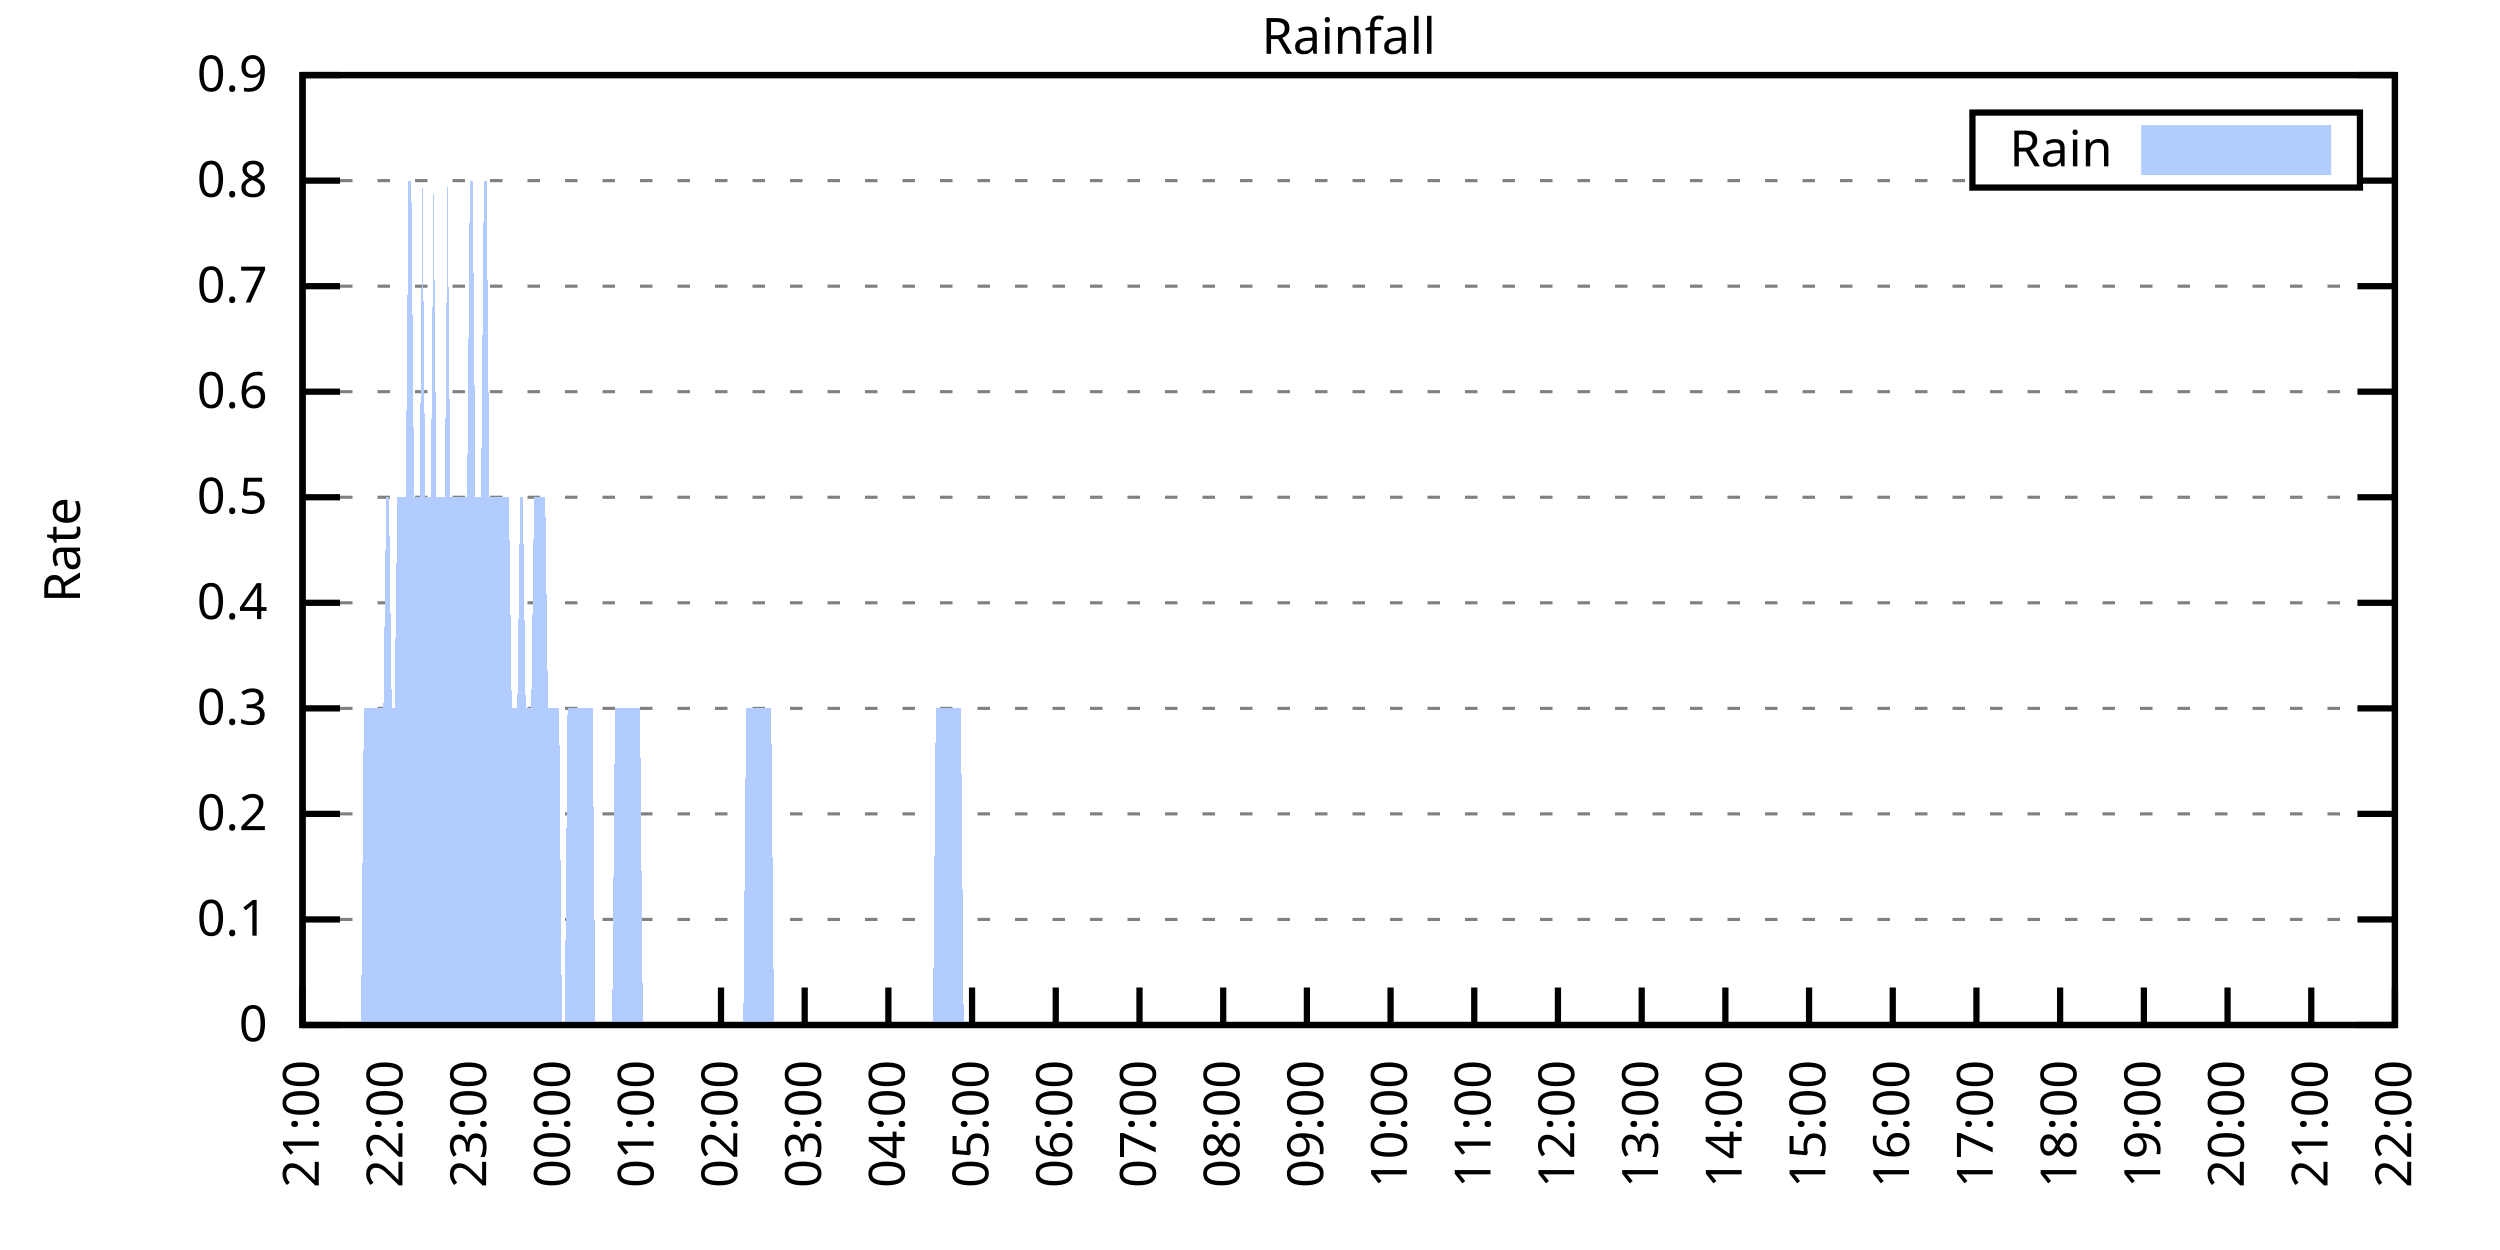
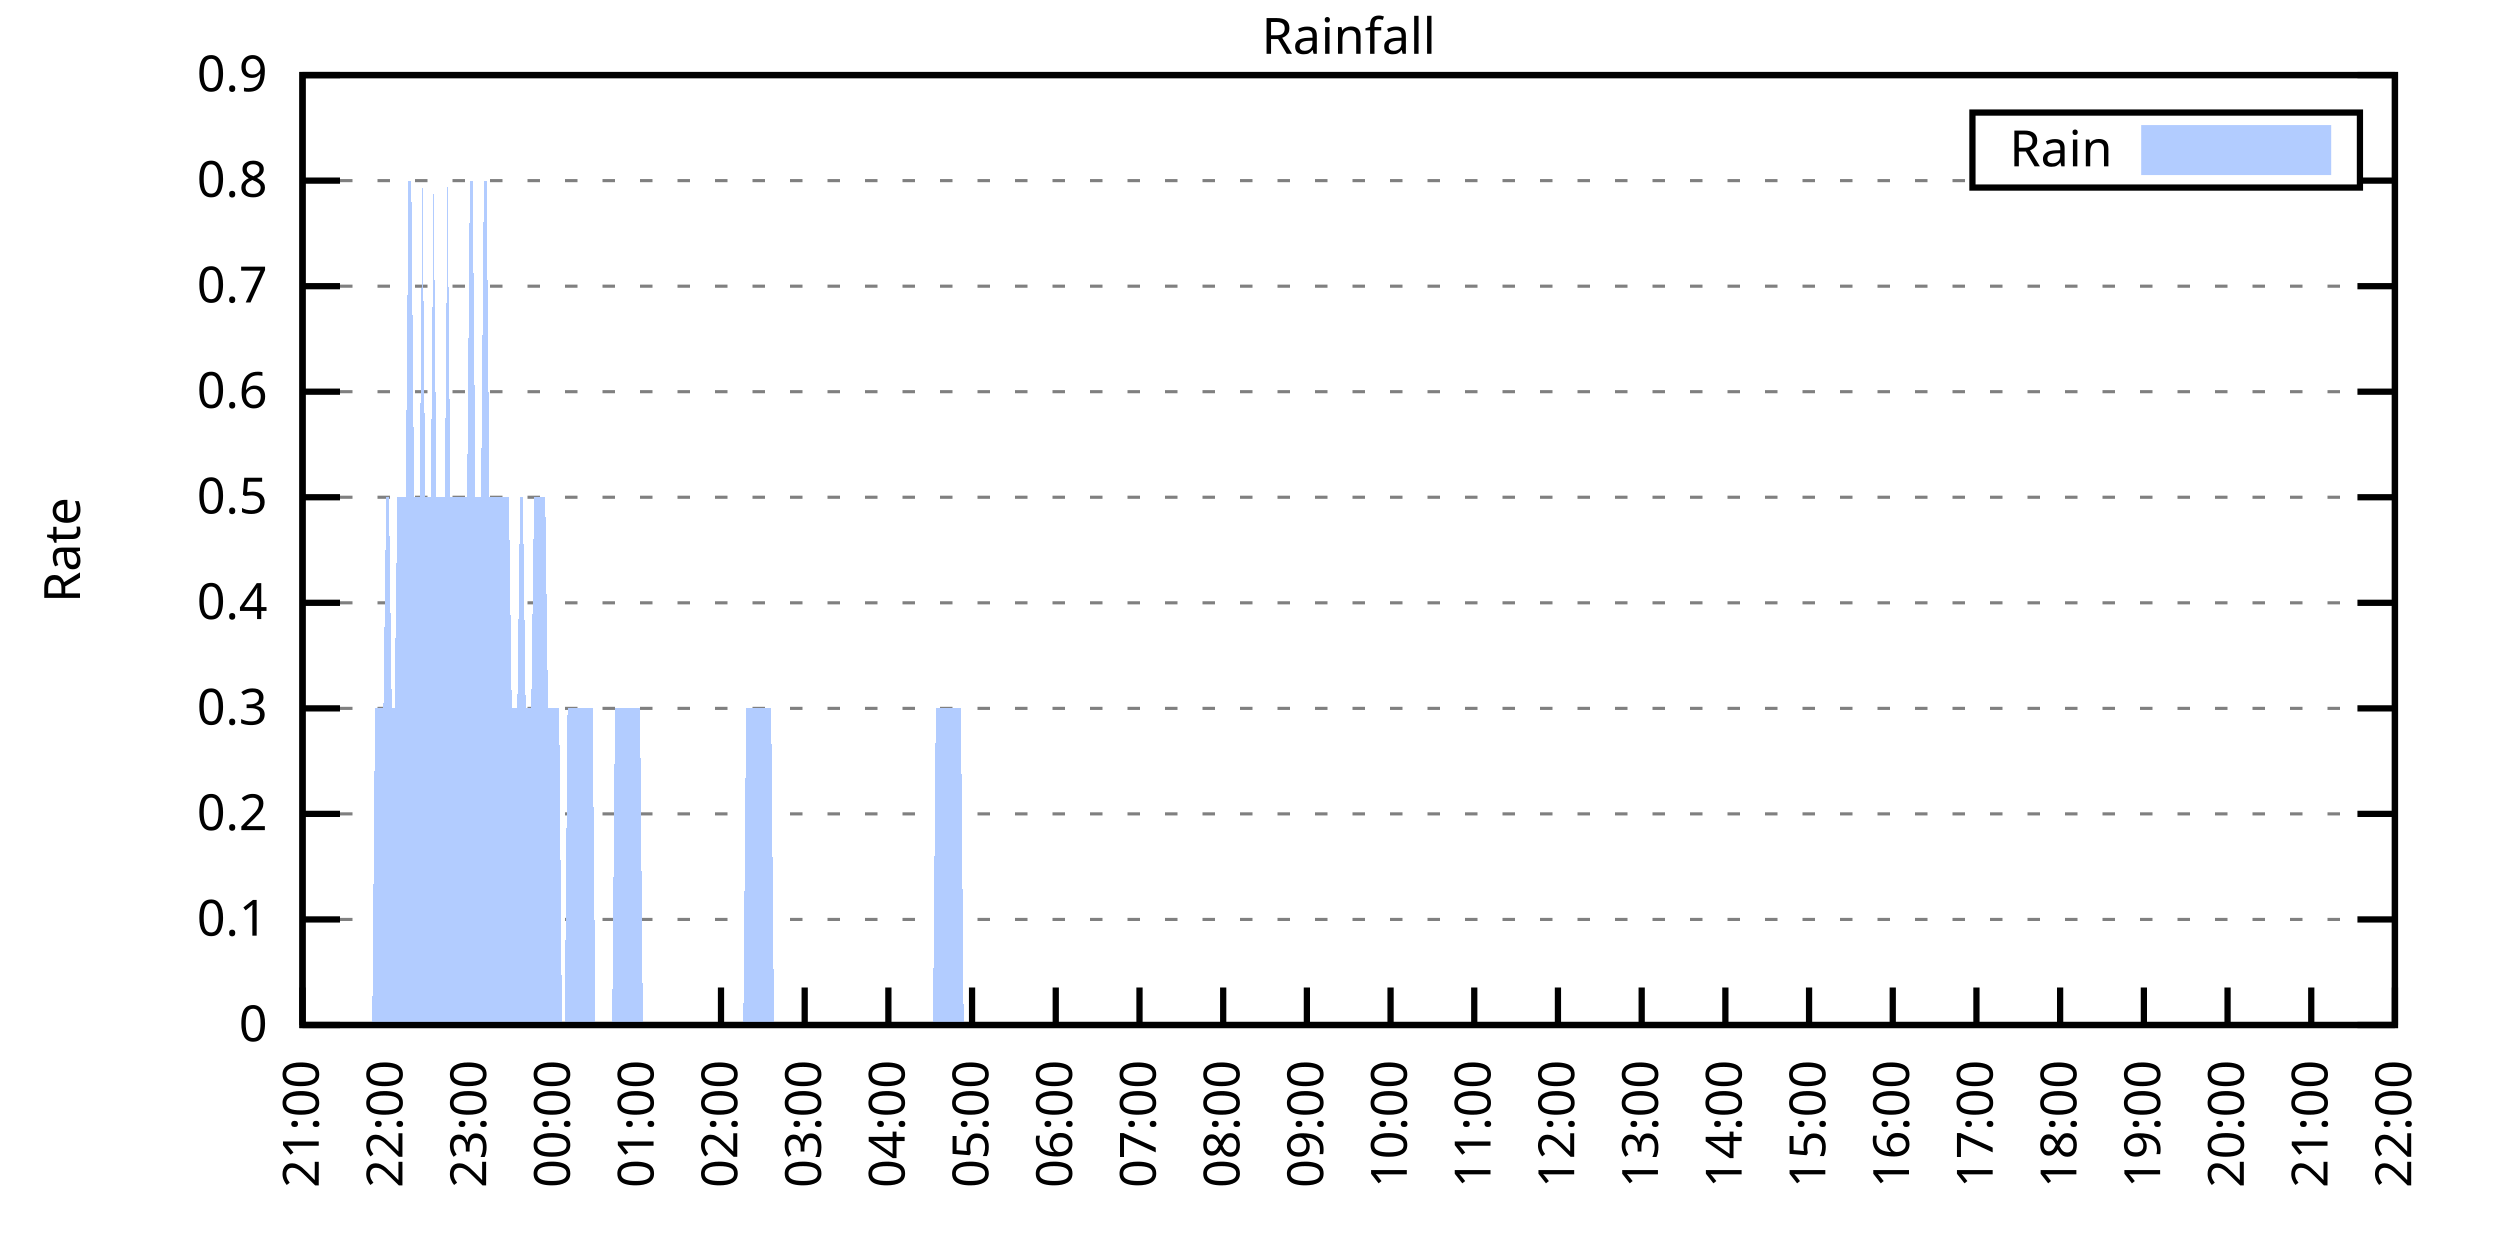
<svg xmlns="http://www.w3.org/2000/svg" xmlns:xlink="http://www.w3.org/1999/xlink" width="400" height="200" viewBox="0 0 400 200">
  <g id="gnuplot_canvas">
    <rect x="0" y="0" width="400" height="200" fill="none" />
    <defs>
      <circle id="gpDot" r="0.5" stroke-width="0.5" stroke="currentColor" />
      <path id="gpPt0" stroke-width="0.333" stroke="currentColor" d="M-1,0 h2 M0,-1 v2" />
      <path id="gpPt1" stroke-width="0.333" stroke="currentColor" d="M-1,-1 L1,1 M1,-1 L-1,1" />
      <path id="gpPt2" stroke-width="0.333" stroke="currentColor" d="M-1,0 L1,0 M0,-1 L0,1 M-1,-1 L1,1 M-1,1 L1,-1" />
      <rect id="gpPt3" stroke-width="0.333" stroke="currentColor" x="-1" y="-1" width="2" height="2" />
      <rect id="gpPt4" stroke-width="0.333" stroke="currentColor" fill="currentColor" x="-1" y="-1" width="2" height="2" />
      <circle id="gpPt5" stroke-width="0.333" stroke="currentColor" cx="0" cy="0" r="1" />
      <use xlink:href="#gpPt5" id="gpPt6" fill="currentColor" stroke="none" />
      <path id="gpPt7" stroke-width="0.333" stroke="currentColor" d="M0,-1.33 L-1.33,0.67 L1.33,0.67 z" />
      <use xlink:href="#gpPt7" id="gpPt8" fill="currentColor" stroke="none" />
      <use xlink:href="#gpPt7" id="gpPt9" stroke="currentColor" transform="rotate(180)" />
      <use xlink:href="#gpPt9" id="gpPt10" fill="currentColor" stroke="none" />
      <use xlink:href="#gpPt3" id="gpPt11" stroke="currentColor" transform="rotate(45)" />
      <use xlink:href="#gpPt11" id="gpPt12" fill="currentColor" stroke="none" />
      <path id="gpPt13" stroke-width="0.333" stroke="currentColor" d="M0,1.330 L1.265,0.411 L0.782,-1.067 L-0.782,-1.076 L-1.265,0.411 z" />
      <use xlink:href="#gpPt13" id="gpPt14" fill="currentColor" stroke="none" />
      <filter id="textbox" filterUnits="objectBoundingBox" x="0" y="0" height="1" width="1">
        <feFlood flood-color="white" flood-opacity="1" result="bgnd" />
        <feComposite in="SourceGraphic" in2="bgnd" operator="atop" />
      </filter>
      <filter id="greybox" filterUnits="objectBoundingBox" x="0" y="0" height="1" width="1">
        <feFlood flood-color="lightgrey" flood-opacity="1" result="grey" />
        <feComposite in="SourceGraphic" in2="grey" operator="atop" />
      </filter>
    </defs>
    <g fill="none" color="white" stroke="currentColor" stroke-width="1.00" stroke-linecap="butt" stroke-linejoin="miter">
</g>
    <g fill="none" color="black" stroke="currentColor" stroke-width="1.00" stroke-linecap="butt" stroke-linejoin="miter">
      <g stroke="none" shape-rendering="crispEdges">
        <polygon fill="rgb(255, 255, 255)" points="48.40,164.00 383.18,164.00 383.18,12.02 48.40,12.02 " />
      </g>
    </g>
    <g fill="none" color="black" stroke="currentColor" stroke-width="1.00" stroke-linecap="butt" stroke-linejoin="miter">
</g>
    <g fill="none" color="black" stroke="black" stroke-width="0.50" stroke-linecap="butt" stroke-linejoin="miter">
</g>
    <g fill="none" color="gray" stroke="currentColor" stroke-width="0.50" stroke-linecap="butt" stroke-linejoin="miter">
      <path stroke="gray" stroke-dasharray="2,4" class="gridline" d="M48.40,164.00 L383.19,164.00  " />
    </g>
    <g fill="none" color="gray" stroke="gray" stroke-width="1.00" stroke-linecap="butt" stroke-linejoin="miter">
</g>
    <g fill="none" color="black" stroke="currentColor" stroke-width="1.00" stroke-linecap="butt" stroke-linejoin="miter">
      <path stroke="black" d="M48.40,164.00 L54.40,164.00 M383.19,164.00 L377.19,164.00  " />
      <g transform="translate(42.80,166.60)" stroke="none" fill="black" font-family="Sans" font-size="8.00" text-anchor="end">
        <text>
          <tspan font-family="Sans"> 0</tspan>
        </text>
      </g>
    </g>
    <g fill="none" color="black" stroke="currentColor" stroke-width="1.00" stroke-linecap="butt" stroke-linejoin="miter">
</g>
    <g fill="none" color="black" stroke="black" stroke-width="0.50" stroke-linecap="butt" stroke-linejoin="miter">
</g>
    <g fill="none" color="gray" stroke="currentColor" stroke-width="0.50" stroke-linecap="butt" stroke-linejoin="miter">
      <path stroke="gray" stroke-dasharray="2,4" class="gridline" d="M48.40,147.11 L383.19,147.11  " />
    </g>
    <g fill="none" color="gray" stroke="gray" stroke-width="1.00" stroke-linecap="butt" stroke-linejoin="miter">
</g>
    <g fill="none" color="black" stroke="currentColor" stroke-width="1.00" stroke-linecap="butt" stroke-linejoin="miter">
      <path stroke="black" d="M48.40,147.11 L54.40,147.11 M383.19,147.11 L377.19,147.11  " />
      <g transform="translate(42.80,149.71)" stroke="none" fill="black" font-family="Sans" font-size="8.00" text-anchor="end">
        <text>
          <tspan font-family="Sans"> 0.1</tspan>
        </text>
      </g>
    </g>
    <g fill="none" color="black" stroke="currentColor" stroke-width="1.00" stroke-linecap="butt" stroke-linejoin="miter">
</g>
    <g fill="none" color="black" stroke="black" stroke-width="0.50" stroke-linecap="butt" stroke-linejoin="miter">
</g>
    <g fill="none" color="gray" stroke="currentColor" stroke-width="0.50" stroke-linecap="butt" stroke-linejoin="miter">
      <path stroke="gray" stroke-dasharray="2,4" class="gridline" d="M48.40,130.22 L383.19,130.22  " />
    </g>
    <g fill="none" color="gray" stroke="gray" stroke-width="1.00" stroke-linecap="butt" stroke-linejoin="miter">
</g>
    <g fill="none" color="black" stroke="currentColor" stroke-width="1.00" stroke-linecap="butt" stroke-linejoin="miter">
      <path stroke="black" d="M48.40,130.22 L54.40,130.22 M383.19,130.22 L377.19,130.22  " />
      <g transform="translate(42.80,132.82)" stroke="none" fill="black" font-family="Sans" font-size="8.00" text-anchor="end">
        <text>
          <tspan font-family="Sans"> 0.2</tspan>
        </text>
      </g>
    </g>
    <g fill="none" color="black" stroke="currentColor" stroke-width="1.00" stroke-linecap="butt" stroke-linejoin="miter">
</g>
    <g fill="none" color="black" stroke="black" stroke-width="0.50" stroke-linecap="butt" stroke-linejoin="miter">
</g>
    <g fill="none" color="gray" stroke="currentColor" stroke-width="0.50" stroke-linecap="butt" stroke-linejoin="miter">
      <path stroke="gray" stroke-dasharray="2,4" class="gridline" d="M48.40,113.34 L383.19,113.34  " />
    </g>
    <g fill="none" color="gray" stroke="gray" stroke-width="1.00" stroke-linecap="butt" stroke-linejoin="miter">
</g>
    <g fill="none" color="black" stroke="currentColor" stroke-width="1.00" stroke-linecap="butt" stroke-linejoin="miter">
      <path stroke="black" d="M48.40,113.34 L54.40,113.34 M383.19,113.34 L377.19,113.34  " />
      <g transform="translate(42.80,115.94)" stroke="none" fill="black" font-family="Sans" font-size="8.00" text-anchor="end">
        <text>
          <tspan font-family="Sans"> 0.3</tspan>
        </text>
      </g>
    </g>
    <g fill="none" color="black" stroke="currentColor" stroke-width="1.00" stroke-linecap="butt" stroke-linejoin="miter">
</g>
    <g fill="none" color="black" stroke="black" stroke-width="0.50" stroke-linecap="butt" stroke-linejoin="miter">
</g>
    <g fill="none" color="gray" stroke="currentColor" stroke-width="0.50" stroke-linecap="butt" stroke-linejoin="miter">
      <path stroke="gray" stroke-dasharray="2,4" class="gridline" d="M48.40,96.45 L383.19,96.45  " />
    </g>
    <g fill="none" color="gray" stroke="gray" stroke-width="1.00" stroke-linecap="butt" stroke-linejoin="miter">
</g>
    <g fill="none" color="black" stroke="currentColor" stroke-width="1.00" stroke-linecap="butt" stroke-linejoin="miter">
      <path stroke="black" d="M48.40,96.45 L54.40,96.45 M383.19,96.45 L377.19,96.45  " />
      <g transform="translate(42.80,99.05)" stroke="none" fill="black" font-family="Sans" font-size="8.00" text-anchor="end">
        <text>
          <tspan font-family="Sans"> 0.4</tspan>
        </text>
      </g>
    </g>
    <g fill="none" color="black" stroke="currentColor" stroke-width="1.00" stroke-linecap="butt" stroke-linejoin="miter">
</g>
    <g fill="none" color="black" stroke="black" stroke-width="0.50" stroke-linecap="butt" stroke-linejoin="miter">
</g>
    <g fill="none" color="gray" stroke="currentColor" stroke-width="0.50" stroke-linecap="butt" stroke-linejoin="miter">
      <path stroke="gray" stroke-dasharray="2,4" class="gridline" d="M48.40,79.56 L383.19,79.56  " />
    </g>
    <g fill="none" color="gray" stroke="gray" stroke-width="1.00" stroke-linecap="butt" stroke-linejoin="miter">
</g>
    <g fill="none" color="black" stroke="currentColor" stroke-width="1.00" stroke-linecap="butt" stroke-linejoin="miter">
      <path stroke="black" d="M48.40,79.56 L54.40,79.56 M383.19,79.56 L377.19,79.56  " />
      <g transform="translate(42.80,82.16)" stroke="none" fill="black" font-family="Sans" font-size="8.00" text-anchor="end">
        <text>
          <tspan font-family="Sans"> 0.5</tspan>
        </text>
      </g>
    </g>
    <g fill="none" color="black" stroke="currentColor" stroke-width="1.00" stroke-linecap="butt" stroke-linejoin="miter">
</g>
    <g fill="none" color="black" stroke="black" stroke-width="0.50" stroke-linecap="butt" stroke-linejoin="miter">
</g>
    <g fill="none" color="gray" stroke="currentColor" stroke-width="0.50" stroke-linecap="butt" stroke-linejoin="miter">
      <path stroke="gray" stroke-dasharray="2,4" class="gridline" d="M48.40,62.67 L383.19,62.67  " />
    </g>
    <g fill="none" color="gray" stroke="gray" stroke-width="1.00" stroke-linecap="butt" stroke-linejoin="miter">
</g>
    <g fill="none" color="black" stroke="currentColor" stroke-width="1.00" stroke-linecap="butt" stroke-linejoin="miter">
      <path stroke="black" d="M48.40,62.67 L54.40,62.67 M383.19,62.67 L377.19,62.67  " />
      <g transform="translate(42.80,65.27)" stroke="none" fill="black" font-family="Sans" font-size="8.00" text-anchor="end">
        <text>
          <tspan font-family="Sans"> 0.6</tspan>
        </text>
      </g>
    </g>
    <g fill="none" color="black" stroke="currentColor" stroke-width="1.00" stroke-linecap="butt" stroke-linejoin="miter">
</g>
    <g fill="none" color="black" stroke="black" stroke-width="0.50" stroke-linecap="butt" stroke-linejoin="miter">
</g>
    <g fill="none" color="gray" stroke="currentColor" stroke-width="0.50" stroke-linecap="butt" stroke-linejoin="miter">
      <path stroke="gray" stroke-dasharray="2,4" class="gridline" d="M48.40,45.79 L383.19,45.79  " />
    </g>
    <g fill="none" color="gray" stroke="gray" stroke-width="1.00" stroke-linecap="butt" stroke-linejoin="miter">
</g>
    <g fill="none" color="black" stroke="currentColor" stroke-width="1.00" stroke-linecap="butt" stroke-linejoin="miter">
      <path stroke="black" d="M48.40,45.79 L54.40,45.79 M383.19,45.79 L377.19,45.79  " />
      <g transform="translate(42.80,48.39)" stroke="none" fill="black" font-family="Sans" font-size="8.00" text-anchor="end">
        <text>
          <tspan font-family="Sans"> 0.7</tspan>
        </text>
      </g>
    </g>
    <g fill="none" color="black" stroke="currentColor" stroke-width="1.00" stroke-linecap="butt" stroke-linejoin="miter">
</g>
    <g fill="none" color="black" stroke="black" stroke-width="0.50" stroke-linecap="butt" stroke-linejoin="miter">
</g>
    <g fill="none" color="gray" stroke="currentColor" stroke-width="0.50" stroke-linecap="butt" stroke-linejoin="miter">
      <path stroke="gray" stroke-dasharray="2,4" class="gridline" d="M48.40,28.90 L315.59,28.90 M377.59,28.90 L383.19,28.90  " />
    </g>
    <g fill="none" color="gray" stroke="gray" stroke-width="1.00" stroke-linecap="butt" stroke-linejoin="miter">
</g>
    <g fill="none" color="black" stroke="currentColor" stroke-width="1.00" stroke-linecap="butt" stroke-linejoin="miter">
      <path stroke="black" d="M48.40,28.90 L54.40,28.90 M383.19,28.90 L377.19,28.90  " />
      <g transform="translate(42.80,31.50)" stroke="none" fill="black" font-family="Sans" font-size="8.00" text-anchor="end">
        <text>
          <tspan font-family="Sans"> 0.8</tspan>
        </text>
      </g>
    </g>
    <g fill="none" color="black" stroke="currentColor" stroke-width="1.00" stroke-linecap="butt" stroke-linejoin="miter">
</g>
    <g fill="none" color="black" stroke="black" stroke-width="0.50" stroke-linecap="butt" stroke-linejoin="miter">
</g>
    <g fill="none" color="gray" stroke="currentColor" stroke-width="0.50" stroke-linecap="butt" stroke-linejoin="miter">
      <path stroke="gray" stroke-dasharray="2,4" class="gridline" d="M48.40,12.01 L383.19,12.01  " />
    </g>
    <g fill="none" color="gray" stroke="gray" stroke-width="1.00" stroke-linecap="butt" stroke-linejoin="miter">
</g>
    <g fill="none" color="black" stroke="currentColor" stroke-width="1.00" stroke-linecap="butt" stroke-linejoin="miter">
      <path stroke="black" d="M48.40,12.01 L54.40,12.01 M383.19,12.01 L377.19,12.01  " />
      <g transform="translate(42.80,14.61)" stroke="none" fill="black" font-family="Sans" font-size="8.00" text-anchor="end">
        <text>
          <tspan font-family="Sans"> 0.9</tspan>
        </text>
      </g>
    </g>
    <g fill="none" color="black" stroke="currentColor" stroke-width="1.00" stroke-linecap="butt" stroke-linejoin="miter">
      <path stroke="black" d="M48.40,164.00 L48.40,158.00  " />
      <g transform="translate(51.00,169.60) rotate(270.00)" stroke="none" fill="black" font-family="Sans" font-size="8.00" text-anchor="end">
        <text>
          <tspan font-family="Sans">21:00</tspan>
        </text>
      </g>
    </g>
    <g fill="none" color="black" stroke="currentColor" stroke-width="1.00" stroke-linecap="butt" stroke-linejoin="miter">
      <path stroke="black" d="M61.79,164.00 L61.79,158.00  " />
      <g transform="translate(64.39,169.60) rotate(270.00)" stroke="none" fill="black" font-family="Sans" font-size="8.00" text-anchor="end">
        <text>
          <tspan font-family="Sans">22:00</tspan>
        </text>
      </g>
    </g>
    <g fill="none" color="black" stroke="currentColor" stroke-width="1.00" stroke-linecap="butt" stroke-linejoin="miter">
      <path stroke="black" d="M75.18,164.00 L75.18,158.00  " />
      <g transform="translate(77.78,169.60) rotate(270.00)" stroke="none" fill="black" font-family="Sans" font-size="8.00" text-anchor="end">
        <text>
          <tspan font-family="Sans">23:00</tspan>
        </text>
      </g>
    </g>
    <g fill="none" color="black" stroke="currentColor" stroke-width="1.00" stroke-linecap="butt" stroke-linejoin="miter">
      <path stroke="black" d="M88.57,164.00 L88.57,158.00  " />
      <g transform="translate(91.17,169.60) rotate(270.00)" stroke="none" fill="black" font-family="Sans" font-size="8.00" text-anchor="end">
        <text>
          <tspan font-family="Sans">00:00</tspan>
        </text>
      </g>
    </g>
    <g fill="none" color="black" stroke="currentColor" stroke-width="1.00" stroke-linecap="butt" stroke-linejoin="miter">
      <path stroke="black" d="M101.97,164.00 L101.97,158.00  " />
      <g transform="translate(104.57,169.60) rotate(270.00)" stroke="none" fill="black" font-family="Sans" font-size="8.00" text-anchor="end">
        <text>
          <tspan font-family="Sans">01:00</tspan>
        </text>
      </g>
    </g>
    <g fill="none" color="black" stroke="currentColor" stroke-width="1.00" stroke-linecap="butt" stroke-linejoin="miter">
      <path stroke="black" d="M115.36,164.00 L115.36,158.00  " />
      <g transform="translate(117.96,169.60) rotate(270.00)" stroke="none" fill="black" font-family="Sans" font-size="8.00" text-anchor="end">
        <text>
          <tspan font-family="Sans">02:00</tspan>
        </text>
      </g>
    </g>
    <g fill="none" color="black" stroke="currentColor" stroke-width="1.00" stroke-linecap="butt" stroke-linejoin="miter">
      <path stroke="black" d="M128.75,164.00 L128.75,158.00  " />
      <g transform="translate(131.35,169.60) rotate(270.00)" stroke="none" fill="black" font-family="Sans" font-size="8.00" text-anchor="end">
        <text>
          <tspan font-family="Sans">03:00</tspan>
        </text>
      </g>
    </g>
    <g fill="none" color="black" stroke="currentColor" stroke-width="1.00" stroke-linecap="butt" stroke-linejoin="miter">
      <path stroke="black" d="M142.14,164.00 L142.14,158.00  " />
      <g transform="translate(144.74,169.60) rotate(270.00)" stroke="none" fill="black" font-family="Sans" font-size="8.00" text-anchor="end">
        <text>
          <tspan font-family="Sans">04:00</tspan>
        </text>
      </g>
    </g>
    <g fill="none" color="black" stroke="currentColor" stroke-width="1.00" stroke-linecap="butt" stroke-linejoin="miter">
      <path stroke="black" d="M155.53,164.00 L155.53,158.00  " />
      <g transform="translate(158.13,169.60) rotate(270.00)" stroke="none" fill="black" font-family="Sans" font-size="8.00" text-anchor="end">
        <text>
          <tspan font-family="Sans">05:00</tspan>
        </text>
      </g>
    </g>
    <g fill="none" color="black" stroke="currentColor" stroke-width="1.00" stroke-linecap="butt" stroke-linejoin="miter">
      <path stroke="black" d="M168.92,164.00 L168.92,158.00  " />
      <g transform="translate(171.52,169.60) rotate(270.00)" stroke="none" fill="black" font-family="Sans" font-size="8.00" text-anchor="end">
        <text>
          <tspan font-family="Sans">06:00</tspan>
        </text>
      </g>
    </g>
    <g fill="none" color="black" stroke="currentColor" stroke-width="1.00" stroke-linecap="butt" stroke-linejoin="miter">
      <path stroke="black" d="M182.32,164.00 L182.32,158.00  " />
      <g transform="translate(184.92,169.60) rotate(270.00)" stroke="none" fill="black" font-family="Sans" font-size="8.00" text-anchor="end">
        <text>
          <tspan font-family="Sans">07:00</tspan>
        </text>
      </g>
    </g>
    <g fill="none" color="black" stroke="currentColor" stroke-width="1.00" stroke-linecap="butt" stroke-linejoin="miter">
      <path stroke="black" d="M195.71,164.00 L195.71,158.00  " />
      <g transform="translate(198.31,169.60) rotate(270.00)" stroke="none" fill="black" font-family="Sans" font-size="8.00" text-anchor="end">
        <text>
          <tspan font-family="Sans">08:00</tspan>
        </text>
      </g>
    </g>
    <g fill="none" color="black" stroke="currentColor" stroke-width="1.00" stroke-linecap="butt" stroke-linejoin="miter">
      <path stroke="black" d="M209.10,164.00 L209.10,158.00  " />
      <g transform="translate(211.70,169.60) rotate(270.00)" stroke="none" fill="black" font-family="Sans" font-size="8.00" text-anchor="end">
        <text>
          <tspan font-family="Sans">09:00</tspan>
        </text>
      </g>
    </g>
    <g fill="none" color="black" stroke="currentColor" stroke-width="1.00" stroke-linecap="butt" stroke-linejoin="miter">
      <path stroke="black" d="M222.49,164.00 L222.49,158.00  " />
      <g transform="translate(225.09,169.60) rotate(270.00)" stroke="none" fill="black" font-family="Sans" font-size="8.00" text-anchor="end">
        <text>
          <tspan font-family="Sans">10:00</tspan>
        </text>
      </g>
    </g>
    <g fill="none" color="black" stroke="currentColor" stroke-width="1.00" stroke-linecap="butt" stroke-linejoin="miter">
      <path stroke="black" d="M235.88,164.00 L235.88,158.00  " />
      <g transform="translate(238.48,169.60) rotate(270.00)" stroke="none" fill="black" font-family="Sans" font-size="8.00" text-anchor="end">
        <text>
          <tspan font-family="Sans">11:00</tspan>
        </text>
      </g>
    </g>
    <g fill="none" color="black" stroke="currentColor" stroke-width="1.00" stroke-linecap="butt" stroke-linejoin="miter">
      <path stroke="black" d="M249.27,164.00 L249.27,158.00  " />
      <g transform="translate(251.87,169.60) rotate(270.00)" stroke="none" fill="black" font-family="Sans" font-size="8.00" text-anchor="end">
        <text>
          <tspan font-family="Sans">12:00</tspan>
        </text>
      </g>
    </g>
    <g fill="none" color="black" stroke="currentColor" stroke-width="1.00" stroke-linecap="butt" stroke-linejoin="miter">
      <path stroke="black" d="M262.67,164.00 L262.67,158.00  " />
      <g transform="translate(265.27,169.60) rotate(270.00)" stroke="none" fill="black" font-family="Sans" font-size="8.00" text-anchor="end">
        <text>
          <tspan font-family="Sans">13:00</tspan>
        </text>
      </g>
    </g>
    <g fill="none" color="black" stroke="currentColor" stroke-width="1.00" stroke-linecap="butt" stroke-linejoin="miter">
      <path stroke="black" d="M276.06,164.00 L276.06,158.00  " />
      <g transform="translate(278.66,169.60) rotate(270.00)" stroke="none" fill="black" font-family="Sans" font-size="8.00" text-anchor="end">
        <text>
          <tspan font-family="Sans">14:00</tspan>
        </text>
      </g>
    </g>
    <g fill="none" color="black" stroke="currentColor" stroke-width="1.00" stroke-linecap="butt" stroke-linejoin="miter">
      <path stroke="black" d="M289.45,164.00 L289.45,158.00  " />
      <g transform="translate(292.05,169.60) rotate(270.00)" stroke="none" fill="black" font-family="Sans" font-size="8.00" text-anchor="end">
        <text>
          <tspan font-family="Sans">15:00</tspan>
        </text>
      </g>
    </g>
    <g fill="none" color="black" stroke="currentColor" stroke-width="1.00" stroke-linecap="butt" stroke-linejoin="miter">
      <path stroke="black" d="M302.84,164.00 L302.84,158.00  " />
      <g transform="translate(305.44,169.60) rotate(270.00)" stroke="none" fill="black" font-family="Sans" font-size="8.00" text-anchor="end">
        <text>
          <tspan font-family="Sans">16:00</tspan>
        </text>
      </g>
    </g>
    <g fill="none" color="black" stroke="currentColor" stroke-width="1.00" stroke-linecap="butt" stroke-linejoin="miter">
      <path stroke="black" d="M316.23,164.00 L316.23,158.00  " />
      <g transform="translate(318.83,169.60) rotate(270.00)" stroke="none" fill="black" font-family="Sans" font-size="8.00" text-anchor="end">
        <text>
          <tspan font-family="Sans">17:00</tspan>
        </text>
      </g>
    </g>
    <g fill="none" color="black" stroke="currentColor" stroke-width="1.00" stroke-linecap="butt" stroke-linejoin="miter">
      <path stroke="black" d="M329.62,164.00 L329.62,158.00  " />
      <g transform="translate(332.22,169.60) rotate(270.00)" stroke="none" fill="black" font-family="Sans" font-size="8.00" text-anchor="end">
        <text>
          <tspan font-family="Sans">18:00</tspan>
        </text>
      </g>
    </g>
    <g fill="none" color="black" stroke="currentColor" stroke-width="1.00" stroke-linecap="butt" stroke-linejoin="miter">
      <path stroke="black" d="M343.02,164.00 L343.02,158.00  " />
      <g transform="translate(345.62,169.60) rotate(270.00)" stroke="none" fill="black" font-family="Sans" font-size="8.00" text-anchor="end">
        <text>
          <tspan font-family="Sans">19:00</tspan>
        </text>
      </g>
    </g>
    <g fill="none" color="black" stroke="currentColor" stroke-width="1.00" stroke-linecap="butt" stroke-linejoin="miter">
      <path stroke="black" d="M356.41,164.00 L356.41,158.00  " />
      <g transform="translate(359.01,169.60) rotate(270.00)" stroke="none" fill="black" font-family="Sans" font-size="8.00" text-anchor="end">
        <text>
          <tspan font-family="Sans">20:00</tspan>
        </text>
      </g>
    </g>
    <g fill="none" color="black" stroke="currentColor" stroke-width="1.00" stroke-linecap="butt" stroke-linejoin="miter">
      <path stroke="black" d="M369.80,164.00 L369.80,158.00  " />
      <g transform="translate(372.40,169.60) rotate(270.00)" stroke="none" fill="black" font-family="Sans" font-size="8.00" text-anchor="end">
        <text>
          <tspan font-family="Sans">21:00</tspan>
        </text>
      </g>
    </g>
    <g fill="none" color="black" stroke="currentColor" stroke-width="1.00" stroke-linecap="butt" stroke-linejoin="miter">
      <path stroke="black" d="M383.19,164.00 L383.19,158.00  " />
      <g transform="translate(385.79,169.60) rotate(270.00)" stroke="none" fill="black" font-family="Sans" font-size="8.00" text-anchor="end">
        <text>
          <tspan font-family="Sans">22:00</tspan>
        </text>
      </g>
    </g>
    <g fill="none" color="black" stroke="currentColor" stroke-width="1.00" stroke-linecap="butt" stroke-linejoin="miter">
</g>
    <g fill="none" color="black" stroke="currentColor" stroke-width="1.00" stroke-linecap="butt" stroke-linejoin="miter">
      <path stroke="black" d="M48.40,12.01 L48.40,164.00 L383.19,164.00 L383.19,12.01 L48.40,12.01 Z  " />
    </g>
    <g fill="none" color="black" stroke="currentColor" stroke-width="1.00" stroke-linecap="butt" stroke-linejoin="miter">
</g>
    <g fill="none" color="black" stroke="currentColor" stroke-width="1.00" stroke-linecap="butt" stroke-linejoin="miter">
      <path stroke="black" d="M315.59,30.01 L315.59,18.01 L377.59,18.01 L377.59,30.01 L315.59,30.01 Z  " />
    </g>
    <g id="Rainfall_plot_1">
      <g fill="none" color="white" stroke="black" stroke-width="2.00" stroke-linecap="butt" stroke-linejoin="miter">
</g>
      <g fill="none" color="black" stroke="currentColor" stroke-width="2.00" stroke-linecap="butt" stroke-linejoin="miter">
        <g transform="translate(337.99,26.61)" stroke="none" fill="black" font-family="Sans" font-size="8.00" text-anchor="end">
          <text>
            <tspan font-family="Sans">Rain</tspan>
          </text>
        </g>
      </g>
      <g fill="none" color="black" stroke="currentColor" stroke-width="2.00" stroke-linecap="butt" stroke-linejoin="miter">
        <g stroke="none" shape-rendering="crispEdges">
          <polygon fill="rgb(178, 204, 255)" points="343.59,27.01 371.99,27.01 371.99,21.01 343.59,21.01 " />
        </g>
        <path stroke="rgb(178, 204, 255)" d="M343.59,27.01 L371.99,27.01 L371.99,21.01 L343.59,21.01 L343.59,27.01 Z  " />
      </g>
      <g fill="none" color="black" stroke="currentColor" stroke-width="2.00" stroke-linecap="butt" stroke-linejoin="miter">
        <g stroke="none" shape-rendering="crispEdges">
-           <polygon fill="rgb(178, 204, 255)" points="51.97,164.00 52.42,164.00 52.86,164.00 53.31,164.00 53.76,164.00 54.20,164.00 54.65,164.00 55.10,164.00 55.54,164.00 55.99,164.00 56.43,164.00 56.88,164.00 57.33,164.00 57.77,164.00 58.22,113.34 58.67,113.34 59.11,113.34 59.56,113.34 60.01,113.34 60.45,113.34 60.90,113.34 61.35,113.34 61.79,79.56 62.24,79.56 62.68,113.34 63.13,113.34 63.58,79.56 64.02,79.56 64.47,79.56 64.92,79.56 65.36,28.90 65.81,28.90 66.26,79.56 66.70,79.56 67.15,79.56 67.59,28.90 68.04,79.56 68.49,79.56 68.93,79.56 69.38,28.90 69.83,79.56 70.27,79.56 70.72,79.56 71.17,79.56 71.61,28.90 72.06,79.56 72.50,79.56 72.95,79.56 73.40,79.56 73.84,79.56 74.29,79.56 74.74,79.56 75.18,28.90 75.63,28.90 76.08,79.56 76.52,79.56 76.97,79.56 77.42,28.90 77.86,28.90 78.31,79.56 78.75,79.56 79.20,79.56 79.65,79.56 80.09,79.56 80.54,79.56 80.99,79.56 81.43,79.56 81.88,113.34 82.33,113.34 82.77,113.34 83.22,79.56 83.66,79.56 84.11,113.34 84.56,113.34 85.00,113.34 85.45,79.56 85.90,79.56 86.34,79.56 86.79,79.56 87.24,79.56 87.68,113.34 88.13,113.34 88.57,113.34 89.02,113.34 89.47,113.34 89.91,164.00 90.36,164.00 90.81,113.34 91.25,113.34 91.70,113.34 92.15,113.34 92.59,113.34 93.04,113.34 93.49,113.34 93.93,113.34 94.38,113.34 94.82,113.34 95.27,164.00 95.72,164.00 96.16,164.00 96.61,164.00 97.06,164.00 97.50,164.00 97.95,164.00 98.40,113.34 98.84,113.34 99.29,113.34 99.73,113.34 100.18,113.34 100.63,113.34 101.07,113.34 101.52,113.34 101.97,113.34 102.41,113.34 102.86,164.00 103.31,164.00 103.75,164.00 104.20,164.00 104.64,164.00 105.09,164.00 105.54,164.00 105.98,164.00 106.43,164.00 106.88,164.00 107.32,164.00 107.77,164.00 108.22,164.00 108.66,164.00 109.11,164.00 109.55,164.00 110.00,164.00 110.45,164.00 110.89,164.00 111.34,164.00 111.79,164.00 112.23,164.00 112.68,164.00 113.13,164.00 113.57,164.00 114.02,164.00 114.47,164.00 114.91,164.00 115.36,164.00 115.80,164.00 116.25,164.00 116.70,164.00 117.14,164.00 117.59,164.00 118.04,164.00 118.48,164.00 118.93,164.00 119.38,113.34 119.82,113.34 120.27,113.34 120.71,113.34 121.16,113.34 121.61,113.34 122.05,113.34 122.50,113.34 122.95,113.34 123.39,113.34 123.84,164.00 124.29,164.00 124.73,164.00 125.18,164.00 125.62,164.00 126.07,164.00 126.52,164.00 126.96,164.00 127.41,164.00 127.86,164.00 128.30,164.00 128.75,164.00 129.20,164.00 129.64,164.00 130.09,164.00 130.54,164.00 130.98,164.00 131.43,164.00 131.87,164.00 132.32,164.00 132.77,164.00 133.21,164.00 133.66,164.00 134.11,164.00 134.55,164.00 135.00,164.00 135.45,164.00 135.89,164.00 136.34,164.00 136.78,164.00 137.23,164.00 137.68,164.00 138.12,164.00 138.57,164.00 139.02,164.00 139.46,164.00 139.91,164.00 140.36,164.00 140.80,164.00 141.25,164.00 141.69,164.00 142.14,164.00 142.59,164.00 143.03,164.00 143.48,164.00 143.93,164.00 144.37,164.00 144.82,164.00 145.27,164.00 145.71,164.00 146.16,164.00 146.61,164.00 147.05,164.00 147.50,164.00 147.94,164.00 148.39,164.00 148.84,164.00 149.28,164.00 149.73,113.34 150.18,113.34 150.62,113.34 151.07,113.34 151.52,113.34 151.96,113.34 152.41,113.34 152.85,113.34 153.30,113.34 153.75,113.34 154.19,164.00 154.64,164.00 155.09,164.00 155.53,164.00 155.98,164.00 156.43,164.00 156.87,164.00 157.32,164.00 157.76,164.00 158.21,164.00 158.66,164.00 159.10,164.00 159.55,164.00 160.00,164.00 160.44,164.00 160.89,164.00 161.34,164.00 161.78,164.00 162.23,164.00 162.67,164.00 163.12,164.00 163.57,164.00 164.01,164.00 164.46,164.00 164.91,164.00 165.35,164.00 165.80,164.00 166.25,164.00 166.69,164.00 167.14,164.00 167.59,164.00 168.03,164.00 168.48,164.00 168.92,164.00 169.37,164.00 169.82,164.00 170.26,164.00 170.71,164.00 171.16,164.00 171.60,164.00 172.05,164.00 172.50,164.00 172.94,164.00 173.39,164.00 173.83,164.00 174.28,164.00 174.73,164.00 175.17,164.00 175.62,164.00 176.07,164.00 176.51,164.00 176.96,164.00 177.41,164.00 177.85,164.00 178.30,164.00 178.74,164.00 179.19,164.00 179.64,164.00 180.08,164.00 180.53,164.00 180.98,164.00 181.42,164.00 181.87,164.00 182.32,164.00 182.76,164.00 183.21,164.00 183.66,164.00 184.10,164.00 184.55,164.00 184.99,164.00 185.44,164.00 185.89,164.00 186.33,164.00 186.78,164.00 187.23,164.00 187.67,164.00 188.12,164.00 188.57,164.00 189.01,164.00 189.46,164.00 189.90,164.00 190.35,164.00 190.80,164.00 191.24,164.00 191.69,164.00 192.14,164.00 192.58,164.00 193.03,164.00 193.48,164.00 193.92,164.00 194.37,164.00 194.81,164.00 195.26,164.00 195.71,164.00 196.15,164.00 196.60,164.00 197.05,164.00 197.49,164.00 197.94,164.00 198.39,164.00 198.83,164.00 199.28,164.00 199.73,164.00 200.17,164.00 200.62,164.00 201.06,164.00 201.51,164.00 201.96,164.00 202.40,164.00 202.85,164.00 203.30,164.00 203.74,164.00 204.19,164.00 204.64,164.00 205.08,164.00 205.53,164.00 205.97,164.00 206.42,164.00 206.87,164.00 207.31,164.00 207.76,164.00 208.21,164.00 208.65,164.00 209.10,164.00 209.55,164.00 209.99,164.00 210.44,164.00 210.88,164.00 211.33,164.00 211.78,164.00 212.22,164.00 212.67,164.00 213.12,164.00 213.56,164.00 214.01,164.00 214.46,164.00 214.90,164.00 215.35,164.00 215.80,164.00 216.24,164.00 216.69,164.00 217.13,164.00 217.58,164.00 218.03,164.00 218.47,164.00 218.92,164.00 219.37,164.00 219.81,164.00 220.26,164.00 220.71,164.00 221.15,164.00 221.60,164.00 222.04,164.00 222.49,164.00 222.94,164.00 223.38,164.00 223.83,164.00 224.28,164.00 224.72,164.00 225.17,164.00 225.62,164.00 226.06,164.00 226.51,164.00 226.95,164.00 227.40,164.00 227.85,164.00 228.29,164.00 228.74,164.00 229.19,164.00 229.63,164.00 230.08,164.00 230.53,164.00 230.97,164.00 231.42,164.00 231.86,164.00 232.31,164.00 232.76,164.00 233.20,164.00 233.65,164.00 234.10,164.00 234.54,164.00 234.99,164.00 235.44,164.00 235.88,164.00 236.33,164.00 236.78,164.00 237.22,164.00 237.67,164.00 238.11,164.00 238.56,164.00 239.01,164.00 239.45,164.00 239.90,164.00 240.35,164.00 240.79,164.00 241.24,164.00 241.69,164.00 242.13,164.00 242.58,164.00 243.02,164.00 243.47,164.00 243.92,164.00 244.36,164.00 244.81,164.00 245.26,164.00 245.70,164.00 246.15,164.00 246.60,164.00 247.04,164.00 247.49,164.00 247.93,164.00 248.38,164.00 248.83,164.00 249.27,164.00 249.72,164.00 250.17,164.00 250.61,164.00 251.06,164.00 251.51,164.00 251.95,164.00 252.40,164.00 252.85,164.00 253.29,164.00 253.74,164.00 254.18,164.00 254.63,164.00 255.08,164.00 255.52,164.00 255.97,164.00 256.42,164.00 256.86,164.00 257.31,164.00 257.76,164.00 258.20,164.00 258.65,164.00 259.09,164.00 259.54,164.00 259.99,164.00 260.43,164.00 260.88,164.00 261.33,164.00 261.77,164.00 262.22,164.00 262.67,164.00 263.11,164.00 263.56,164.00 264.00,164.00 264.45,164.00 264.90,164.00 265.34,164.00 265.79,164.00 266.24,164.00 266.68,164.00 267.13,164.00 267.58,164.00 268.02,164.00 268.47,164.00 268.92,164.00 269.36,164.00 269.81,164.00 270.25,164.00 270.70,164.00 271.15,164.00 271.59,164.00 272.04,164.00 272.49,164.00 272.93,164.00 273.38,164.00 273.83,164.00 274.27,164.00 274.72,164.00 275.16,164.00 275.61,164.00 276.06,164.00 276.50,164.00 276.95,164.00 277.40,164.00 277.84,164.00 278.29,164.00 278.74,164.00 279.18,164.00 279.63,164.00 280.07,164.00 280.52,164.00 280.97,164.00 281.41,164.00 281.86,164.00 282.31,164.00 282.75,164.00 283.20,164.00 283.65,164.00 284.09,164.00 284.54,164.00 284.98,164.00 285.43,164.00 285.88,164.00 286.32,164.00 286.77,164.00 287.22,164.00 287.66,164.00 288.11,164.00 288.56,164.00 289.00,164.00 289.45,164.00 289.90,164.00 290.34,164.00 290.79,164.00 291.23,164.00 291.68,164.00 292.13,164.00 292.57,164.00 293.02,164.00 293.47,164.00 293.91,164.00 294.36,164.00 294.81,164.00 295.25,164.00 295.70,164.00 296.14,164.00 296.59,164.00 297.04,164.00 297.48,164.00 297.93,164.00 298.38,164.00 298.82,164.00 299.27,164.00 299.72,164.00 300.16,164.00 300.61,164.00 301.05,164.00 301.50,164.00 301.95,164.00 302.39,164.00 302.84,164.00 303.29,164.00 303.73,164.00 304.18,164.00 304.63,164.00 305.07,164.00 305.52,164.00 305.97,164.00 306.41,164.00 306.86,164.00 307.30,164.00 307.75,164.00 308.20,164.00 308.64,164.00 309.09,164.00 309.54,164.00 309.98,164.00 310.43,164.00 310.88,164.00 311.32,164.00 311.77,164.00 312.21,164.00 312.66,164.00 313.11,164.00 313.55,164.00 314.00,164.00 314.45,164.00 314.89,164.00 315.34,164.00 315.79,164.00 316.23,164.00 316.68,164.00 317.12,164.00 317.57,164.00 318.02,164.00 318.46,164.00 318.91,164.00 319.36,164.00 319.80,164.00 320.25,164.00 320.70,164.00 321.14,164.00 321.59,164.00 322.04,164.00 322.48,164.00 322.93,164.00 323.37,164.00 323.82,164.00 324.27,164.00 324.71,164.00 325.16,164.00 325.61,164.00 326.05,164.00 326.50,164.00 326.95,164.00 327.39,164.00 327.84,164.00 328.28,164.00 328.73,164.00 329.18,164.00 329.62,164.00 330.07,164.00 330.52,164.00 330.96,164.00 331.41,164.00 331.86,164.00 332.30,164.00 332.75,164.00 333.19,164.00 333.64,164.00 334.09,164.00 334.53,164.00 334.98,164.00 335.43,164.00 335.87,164.00 336.32,164.00 336.77,164.00 337.21,164.00 337.66,164.00 338.10,164.00 338.55,164.00 339.00,164.00 339.44,164.00 339.89,164.00 340.34,164.00 340.78,164.00 341.23,164.00 341.68,164.00 342.12,164.00 342.57,164.00 343.02,164.00 343.46,164.00 343.91,164.00 344.35,164.00 344.80,164.00 345.25,164.00 345.69,164.00 346.14,164.00 346.59,164.00 347.03,164.00 347.48,164.00 347.93,164.00 348.37,164.00 348.82,164.00 349.26,164.00 349.71,164.00 350.16,164.00 350.60,164.00 351.05,164.00 351.50,164.00 351.94,164.00 352.39,164.00 352.84,164.00 353.28,164.00 353.73,164.00 354.17,164.00 354.62,164.00 355.07,164.00 355.51,164.00 355.96,164.00 356.41,164.00 356.85,164.00 357.30,164.00 357.75,164.00 358.19,164.00 358.64,164.00 359.09,164.00 359.53,164.00 359.98,164.00 360.42,164.00 360.87,164.00 361.32,164.00 361.76,164.00 362.21,164.00 362.66,164.00 363.10,164.00 363.55,164.00 364.00,164.00 364.44,164.00 364.89,164.00 365.33,164.00 365.78,164.00 366.23,164.00 366.67,164.00 367.12,164.00 367.57,164.00 368.01,164.00 368.46,164.00 368.91,164.00 369.35,164.00 369.80,164.00 370.24,164.00 370.69,164.00 371.14,164.00 371.58,164.00 372.03,164.00 372.48,164.00 372.92,164.00 372.92,164.00 51.97,164.00 " />
+           <polygon fill="rgb(178, 204, 255)" points="55.54,164.00 55.99,164.00 56.43,164.00 56.88,164.00 57.33,164.00 57.77,164.00 58.22,164.00 58.67,164.00 59.11,164.00 59.56,164.00 60.01,113.34 60.45,113.34 60.90,113.34 61.35,113.34 61.79,79.56 62.24,79.56 62.68,113.34 63.13,113.34 63.58,79.56 64.02,79.56 64.47,79.56 64.92,79.56 65.36,28.90 65.81,28.90 66.26,79.56 66.70,79.56 67.15,79.56 67.59,28.90 68.04,79.56 68.49,79.56 68.93,79.56 69.38,28.90 69.83,79.56 70.27,79.56 70.72,79.56 71.17,79.56 71.61,28.90 72.06,79.56 72.50,79.56 72.95,79.56 73.40,79.56 73.84,79.56 74.29,79.56 74.74,79.56 75.18,28.90 75.63,28.90 76.08,79.56 76.52,79.56 76.97,79.56 77.42,28.90 77.86,28.90 78.31,79.56 78.75,79.56 79.20,79.56 79.65,79.56 80.09,79.56 80.54,79.56 80.99,79.56 81.43,79.56 81.88,113.34 82.33,113.34 82.77,113.34 83.22,79.56 83.66,79.56 84.11,113.34 84.56,113.34 85.00,113.34 85.45,79.56 85.90,79.56 86.34,79.56 86.79,79.56 87.24,79.56 87.68,113.34 88.13,113.34 88.57,113.34 89.02,113.34 89.47,113.34 89.91,164.00 90.36,164.00 90.81,113.34 91.25,113.34 91.70,113.34 92.15,113.34 92.59,113.34 93.04,113.34 93.49,113.34 93.93,113.34 94.38,113.34 94.82,113.34 95.27,164.00 95.72,164.00 96.16,164.00 96.61,164.00 97.06,164.00 97.50,164.00 97.95,164.00 98.40,113.34 98.84,113.34 99.29,113.34 99.73,113.34 100.18,113.34 100.63,113.34 101.07,113.34 101.52,113.34 101.97,113.34 102.41,113.34 102.86,164.00 103.31,164.00 103.75,164.00 104.20,164.00 104.64,164.00 105.09,164.00 105.54,164.00 105.98,164.00 106.43,164.00 106.88,164.00 107.32,164.00 107.77,164.00 108.22,164.00 108.66,164.00 109.11,164.00 109.55,164.00 110.00,164.00 110.45,164.00 110.89,164.00 111.34,164.00 111.79,164.00 112.23,164.00 112.68,164.00 113.13,164.00 113.57,164.00 114.02,164.00 114.47,164.00 114.91,164.00 115.36,164.00 115.80,164.00 116.25,164.00 116.70,164.00 117.14,164.00 117.59,164.00 118.04,164.00 118.48,164.00 118.93,164.00 119.38,113.34 119.82,113.34 120.27,113.34 120.71,113.34 121.16,113.34 121.61,113.34 122.05,113.34 122.50,113.34 122.95,113.34 123.39,113.34 123.84,164.00 124.29,164.00 124.73,164.00 125.18,164.00 125.62,164.00 126.07,164.00 126.52,164.00 126.96,164.00 127.41,164.00 127.86,164.00 128.30,164.00 128.75,164.00 129.20,164.00 129.64,164.00 130.09,164.00 130.54,164.00 130.98,164.00 131.43,164.00 131.87,164.00 132.32,164.00 132.77,164.00 133.21,164.00 133.66,164.00 134.11,164.00 134.55,164.00 135.00,164.00 135.45,164.00 135.89,164.00 136.34,164.00 136.78,164.00 137.23,164.00 137.68,164.00 138.12,164.00 138.57,164.00 139.02,164.00 139.46,164.00 139.91,164.00 140.36,164.00 140.80,164.00 141.25,164.00 141.69,164.00 142.14,164.00 142.59,164.00 143.03,164.00 143.48,164.00 143.93,164.00 144.37,164.00 144.82,164.00 145.27,164.00 145.71,164.00 146.16,164.00 146.61,164.00 147.05,164.00 147.50,164.00 147.94,164.00 148.39,164.00 148.84,164.00 149.28,164.00 149.73,113.34 150.18,113.34 150.62,113.34 151.07,113.34 151.52,113.34 151.96,113.34 152.41,113.34 152.85,113.34 153.30,113.34 153.75,113.34 154.19,164.00 154.64,164.00 155.09,164.00 155.53,164.00 155.98,164.00 156.43,164.00 156.87,164.00 157.32,164.00 157.76,164.00 158.21,164.00 158.66,164.00 159.10,164.00 159.55,164.00 160.00,164.00 160.44,164.00 160.89,164.00 161.34,164.00 161.78,164.00 162.23,164.00 162.67,164.00 163.12,164.00 163.57,164.00 164.01,164.00 164.46,164.00 164.91,164.00 165.35,164.00 165.80,164.00 166.25,164.00 166.69,164.00 167.14,164.00 167.59,164.00 168.03,164.00 168.48,164.00 168.92,164.00 169.37,164.00 169.82,164.00 170.26,164.00 170.71,164.00 171.16,164.00 171.60,164.00 172.05,164.00 172.50,164.00 172.94,164.00 173.39,164.00 173.83,164.00 174.28,164.00 174.73,164.00 175.17,164.00 175.62,164.00 176.07,164.00 176.51,164.00 176.96,164.00 177.41,164.00 177.85,164.00 178.30,164.00 178.74,164.00 179.19,164.00 179.64,164.00 180.08,164.00 180.53,164.00 180.98,164.00 181.42,164.00 181.87,164.00 182.32,164.00 182.76,164.00 183.21,164.00 183.66,164.00 184.10,164.00 184.55,164.00 184.99,164.00 185.44,164.00 185.89,164.00 186.33,164.00 186.78,164.00 187.23,164.00 187.67,164.00 188.12,164.00 188.57,164.00 189.01,164.00 189.46,164.00 189.90,164.00 190.35,164.00 190.80,164.00 191.24,164.00 191.69,164.00 192.14,164.00 192.58,164.00 193.03,164.00 193.48,164.00 193.92,164.00 194.37,164.00 194.81,164.00 195.26,164.00 195.71,164.00 196.15,164.00 196.60,164.00 197.05,164.00 197.49,164.00 197.94,164.00 198.39,164.00 198.83,164.00 199.28,164.00 199.73,164.00 200.17,164.00 200.62,164.00 201.06,164.00 201.51,164.00 201.96,164.00 202.40,164.00 202.85,164.00 203.30,164.00 203.74,164.00 204.19,164.00 204.64,164.00 205.08,164.00 205.53,164.00 205.97,164.00 206.42,164.00 206.87,164.00 207.31,164.00 207.76,164.00 208.21,164.00 208.65,164.00 209.10,164.00 209.55,164.00 209.99,164.00 210.44,164.00 210.88,164.00 211.33,164.00 211.78,164.00 212.22,164.00 212.67,164.00 213.12,164.00 213.56,164.00 214.01,164.00 214.46,164.00 214.90,164.00 215.35,164.00 215.80,164.00 216.24,164.00 216.69,164.00 217.13,164.00 217.58,164.00 218.03,164.00 218.47,164.00 218.92,164.00 219.37,164.00 219.81,164.00 220.26,164.00 220.71,164.00 221.15,164.00 221.60,164.00 222.04,164.00 222.49,164.00 222.94,164.00 223.38,164.00 223.83,164.00 224.28,164.00 224.72,164.00 225.17,164.00 225.62,164.00 226.06,164.00 226.51,164.00 226.95,164.00 227.40,164.00 227.85,164.00 228.29,164.00 228.74,164.00 229.19,164.00 229.63,164.00 230.08,164.00 230.53,164.00 230.97,164.00 231.42,164.00 231.86,164.00 232.31,164.00 232.76,164.00 233.20,164.00 233.65,164.00 234.10,164.00 234.54,164.00 234.99,164.00 235.44,164.00 235.88,164.00 236.33,164.00 236.78,164.00 237.22,164.00 237.67,164.00 238.11,164.00 238.56,164.00 239.01,164.00 239.45,164.00 239.90,164.00 240.35,164.00 240.79,164.00 241.24,164.00 241.69,164.00 242.13,164.00 242.58,164.00 243.02,164.00 243.47,164.00 243.92,164.00 244.36,164.00 244.81,164.00 245.26,164.00 245.70,164.00 246.15,164.00 246.60,164.00 247.04,164.00 247.49,164.00 247.93,164.00 248.38,164.00 248.83,164.00 249.27,164.00 249.72,164.00 250.17,164.00 250.61,164.00 251.06,164.00 251.51,164.00 251.95,164.00 252.40,164.00 252.85,164.00 253.29,164.00 253.74,164.00 254.18,164.00 254.63,164.00 255.08,164.00 255.52,164.00 255.97,164.00 256.42,164.00 256.86,164.00 257.31,164.00 257.76,164.00 258.20,164.00 258.65,164.00 259.09,164.00 259.54,164.00 259.99,164.00 260.43,164.00 260.88,164.00 261.33,164.00 261.77,164.00 262.22,164.00 262.67,164.00 263.11,164.00 263.56,164.00 264.00,164.00 264.45,164.00 264.90,164.00 265.34,164.00 265.79,164.00 266.24,164.00 266.68,164.00 267.13,164.00 267.58,164.00 268.02,164.00 268.47,164.00 268.92,164.00 269.36,164.00 269.81,164.00 270.25,164.00 270.70,164.00 271.15,164.00 271.59,164.00 272.04,164.00 272.49,164.00 272.93,164.00 273.38,164.00 273.83,164.00 274.27,164.00 274.72,164.00 275.16,164.00 275.61,164.00 276.06,164.00 276.50,164.00 276.95,164.00 277.40,164.00 277.84,164.00 278.29,164.00 278.74,164.00 279.18,164.00 279.63,164.00 280.07,164.00 280.52,164.00 280.97,164.00 281.41,164.00 281.86,164.00 282.31,164.00 282.75,164.00 283.20,164.00 283.65,164.00 284.09,164.00 284.54,164.00 284.98,164.00 285.43,164.00 285.88,164.00 286.32,164.00 286.77,164.00 287.22,164.00 287.66,164.00 288.11,164.00 288.56,164.00 289.00,164.00 289.45,164.00 289.90,164.00 290.34,164.00 290.79,164.00 291.23,164.00 291.68,164.00 292.13,164.00 292.57,164.00 293.02,164.00 293.47,164.00 293.91,164.00 294.36,164.00 294.81,164.00 295.25,164.00 295.70,164.00 296.14,164.00 296.59,164.00 297.04,164.00 297.48,164.00 297.93,164.00 298.38,164.00 298.82,164.00 299.27,164.00 299.72,164.00 300.16,164.00 300.61,164.00 301.05,164.00 301.50,164.00 301.95,164.00 302.39,164.00 302.84,164.00 303.29,164.00 303.73,164.00 304.18,164.00 304.63,164.00 305.07,164.00 305.52,164.00 305.97,164.00 306.41,164.00 306.86,164.00 307.30,164.00 307.75,164.00 308.20,164.00 308.64,164.00 309.09,164.00 309.54,164.00 309.98,164.00 310.43,164.00 310.88,164.00 311.32,164.00 311.77,164.00 312.21,164.00 312.66,164.00 313.11,164.00 313.55,164.00 314.00,164.00 314.45,164.00 314.89,164.00 315.34,164.00 315.79,164.00 316.23,164.00 316.68,164.00 317.12,164.00 317.57,164.00 318.02,164.00 318.46,164.00 318.91,164.00 319.36,164.00 319.80,164.00 320.25,164.00 320.70,164.00 321.14,164.00 321.59,164.00 322.04,164.00 322.48,164.00 322.93,164.00 323.37,164.00 323.82,164.00 324.27,164.00 324.71,164.00 325.16,164.00 325.61,164.00 326.05,164.00 326.50,164.00 326.95,164.00 327.39,164.00 327.84,164.00 328.28,164.00 328.73,164.00 329.18,164.00 329.62,164.00 330.07,164.00 330.52,164.00 330.96,164.00 331.41,164.00 331.86,164.00 332.30,164.00 332.75,164.00 333.19,164.00 333.64,164.00 334.09,164.00 334.53,164.00 334.98,164.00 335.43,164.00 335.87,164.00 336.32,164.00 336.77,164.00 337.21,164.00 337.66,164.00 338.10,164.00 338.55,164.00 339.00,164.00 339.44,164.00 339.89,164.00 340.34,164.00 340.78,164.00 341.23,164.00 341.68,164.00 342.12,164.00 342.57,164.00 343.02,164.00 343.46,164.00 343.91,164.00 344.35,164.00 344.80,164.00 345.25,164.00 345.69,164.00 346.14,164.00 346.59,164.00 347.03,164.00 347.48,164.00 347.93,164.00 348.37,164.00 348.82,164.00 349.26,164.00 349.71,164.00 350.16,164.00 350.60,164.00 351.05,164.00 351.50,164.00 351.94,164.00 352.39,164.00 352.84,164.00 353.28,164.00 353.73,164.00 354.17,164.00 354.62,164.00 355.07,164.00 355.51,164.00 355.96,164.00 356.41,164.00 356.85,164.00 357.30,164.00 357.75,164.00 358.19,164.00 358.64,164.00 359.09,164.00 359.53,164.00 359.98,164.00 360.42,164.00 360.87,164.00 361.32,164.00 361.76,164.00 362.21,164.00 362.66,164.00 363.10,164.00 363.55,164.00 364.00,164.00 364.44,164.00 364.89,164.00 365.33,164.00 365.78,164.00 366.23,164.00 366.67,164.00 367.12,164.00 367.57,164.00 368.01,164.00 368.46,164.00 368.91,164.00 369.35,164.00 369.80,164.00 370.24,164.00 370.69,164.00 371.14,164.00 371.58,164.00 372.03,164.00 372.48,164.00 372.92,164.00 373.37,164.00 373.82,164.00 374.26,164.00 374.71,164.00 375.16,164.00 375.60,164.00 376.05,164.00 376.49,164.00 376.49,164.00 55.54,164.00 " />
        </g>
      </g>
    </g>
    <g fill="none" color="black" stroke="currentColor" stroke-width="2.00" stroke-linecap="butt" stroke-linejoin="miter">
</g>
    <g fill="none" color="black" stroke="black" stroke-width="1.00" stroke-linecap="butt" stroke-linejoin="miter">
</g>
    <g fill="none" color="black" stroke="currentColor" stroke-width="1.00" stroke-linecap="butt" stroke-linejoin="miter">
      <path stroke="black" d="M48.40,12.01 L48.40,164.00 L383.19,164.00 L383.19,12.01 L48.40,12.01 Z  " />
      <g transform="translate(12.80,88.01) rotate(270.00)" stroke="none" fill="black" font-family="Sans" font-size="8.00" text-anchor="middle">
        <text>
          <tspan font-family="Sans">Rate</tspan>
        </text>
      </g>
    </g>
    <g fill="none" color="black" stroke="currentColor" stroke-width="1.00" stroke-linecap="butt" stroke-linejoin="miter">
</g>
    <g fill="none" color="black" stroke="currentColor" stroke-width="1.00" stroke-linecap="butt" stroke-linejoin="miter">
      <g transform="translate(215.79,8.61)" stroke="none" fill="black" font-family="Sans" font-size="8.00" text-anchor="middle">
        <text>
          <tspan font-family="Sans">Rainfall</tspan>
        </text>
      </g>
    </g>
    <g fill="none" color="black" stroke="currentColor" stroke-width="1.00" stroke-linecap="butt" stroke-linejoin="miter">
</g>
  </g>
</svg>
